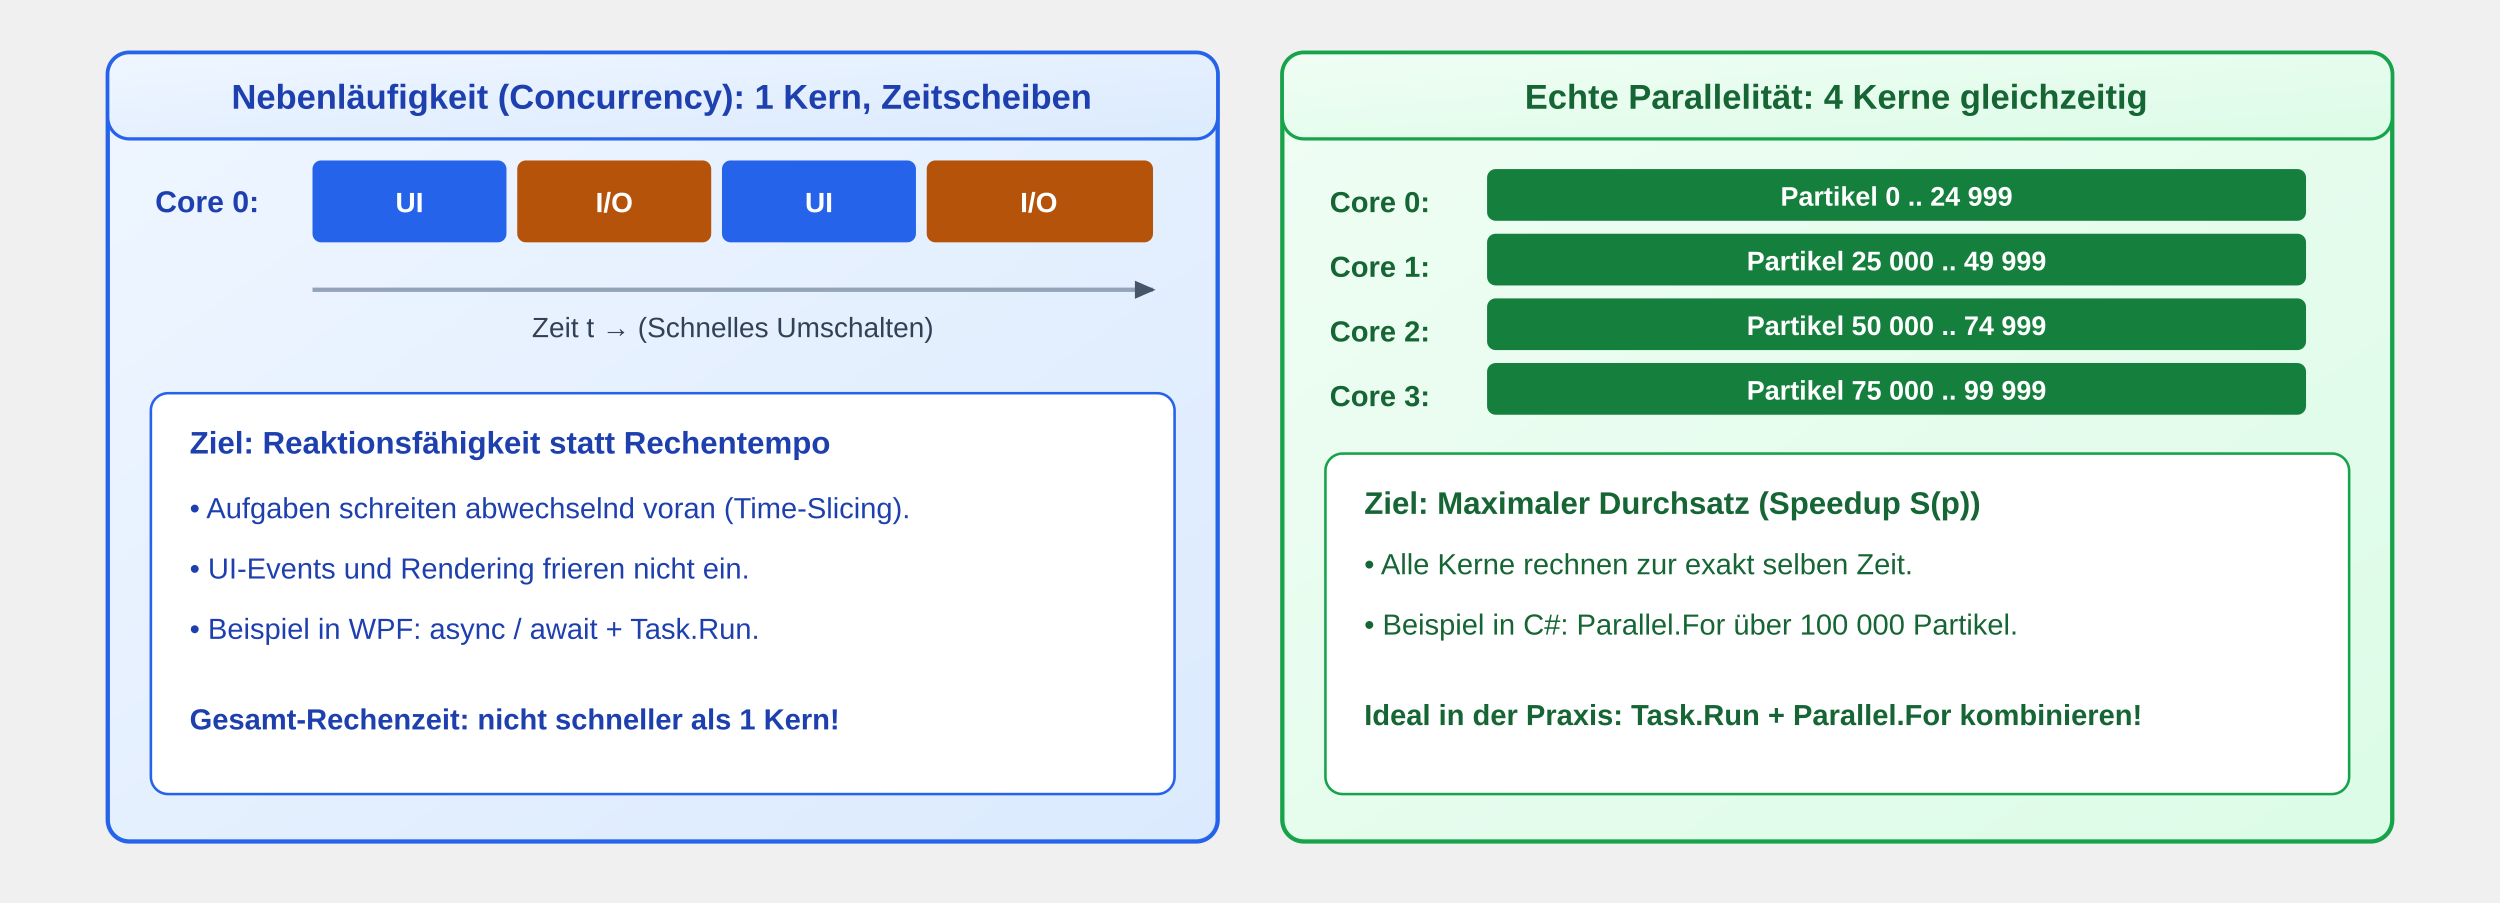
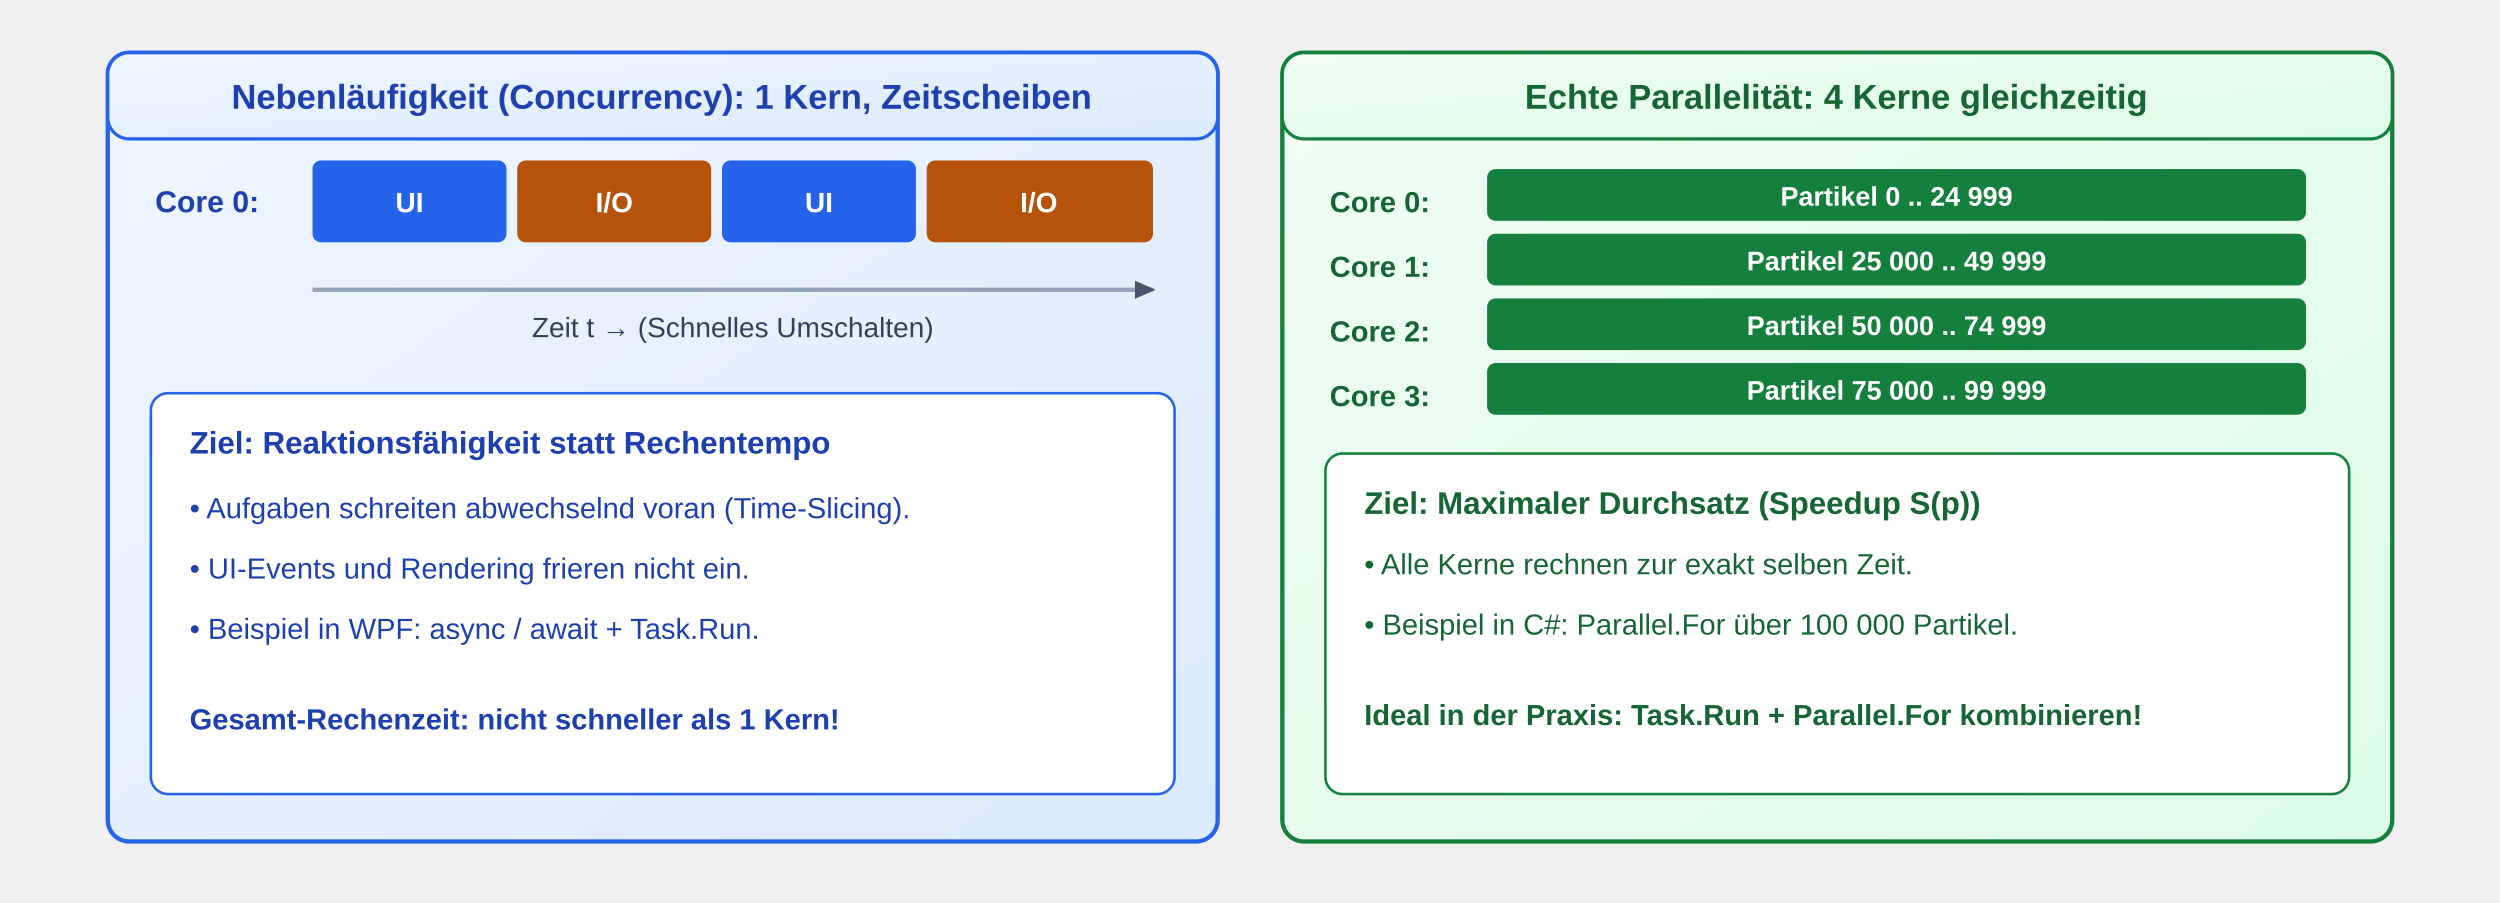
<svg xmlns="http://www.w3.org/2000/svg" viewBox="-40 0 1160 390" width="1080" height="390">
  <defs>
    <linearGradient id="grad-sem-primary" x1="0%" y1="0%" x2="100%" y2="100%">
      <stop offset="0%" stop-color="#eff6ff" />
      <stop offset="100%" stop-color="#dbeafe" />
    </linearGradient>
    <linearGradient id="grad-sem-success" x1="0%" y1="0%" x2="100%" y2="100%">
      <stop offset="0%" stop-color="#f0fdf4" />
      <stop offset="100%" stop-color="#dcfce7" />
    </linearGradient>
    <linearGradient id="grad-sem-warning" x1="0%" y1="0%" x2="100%" y2="100%">
      <stop offset="0%" stop-color="#fffbeb" />
      <stop offset="100%" stop-color="#fef3c7" />
    </linearGradient>
    <linearGradient id="grad-sem-muted" x1="0%" y1="0%" x2="100%" y2="100%">
      <stop offset="0%" stop-color="#f8fafc" />
      <stop offset="100%" stop-color="#e2e8f0" />
    </linearGradient>
    <marker id="arrT" viewBox="0 0 10 10" refX="7" refY="5" markerWidth="6" markerHeight="6" orient="auto">
      <path class="sem-muted-fill" d="M 0 1.5 L 8 5 L 0 8.5 z" />
    </marker>
    <style>
      
/* @svg-palette:start */
      .sem-primary { fill: url(#grad-sem-primary); stroke: #2563eb; }
      .sem-primary-bg { fill: url(#grad-sem-primary); stroke: none; }
      .sem-primary-stroke { stroke: #2563eb; }
      .sem-primary-fill { fill: #2563eb; }
      .sem-primary-text { fill: #1e40af; }
-       .sem-success { fill: url(#grad-sem-success); stroke: #16a34a; }
+       .sem-success { fill: url(#grad-sem-success); stroke: #15803d; }
      .sem-success-bg { fill: url(#grad-sem-success); stroke: none; }
-       .sem-success-stroke { stroke: #16a34a; }
+       .sem-success-stroke { stroke: #15803d; }
      .sem-success-fill { fill: #15803d; }
      .sem-success-text { fill: #166534; }
-       .sem-warning { fill: url(#grad-sem-warning); stroke: #d97706; }
+       .sem-warning { fill: url(#grad-sem-warning); stroke: #b45309; }
      .sem-warning-bg { fill: url(#grad-sem-warning); stroke: none; }
-       .sem-warning-stroke { stroke: #d97706; }
+       .sem-warning-stroke { stroke: #b45309; }
      .sem-warning-fill { fill: #b45309; }
      .sem-warning-text { fill: #92400e; }
      .sem-muted { fill: url(#grad-sem-muted); stroke: #94a3b8; }
      .sem-muted-bg { fill: url(#grad-sem-muted); stroke: none; }
      .sem-muted-stroke { stroke: #94a3b8; }
      .sem-muted-fill { fill: #475569; }
      .sem-muted-text { fill: #334155; }
      /* @svg-palette:end */
text { font-family: 'Segoe UI', Arial, Helvetica, sans-serif; }
      .code { font-family: 'Consolas', monospace; font-weight: bold; }
    </style>
  </defs>
  <rect class="sem-primary" x="10" y="10" width="515" height="366" rx="10" stroke-width="2" />
  <rect class="sem-primary" x="10" y="10" width="515" height="40" rx="10" stroke-width="1.5" />
  <text class="sem-primary-text" x="267" y="36" font-size="16" font-weight="bold" text-anchor="middle">Nebenläufigkeit (Concurrency): 1 Kern, Zeitscheiben</text>
  <text class="sem-primary-text" x="32" y="84" font-size="14" font-weight="bold">Core 0:</text>
  <rect class="sem-primary-fill" x="105" y="60" width="90" height="38" rx="4" />
  <text x="150" y="84" font-size="13" font-weight="bold" fill="#FFFFFF" text-anchor="middle">UI</text>
  <rect class="sem-warning-fill" x="200" y="60" width="90" height="38" rx="4" />
  <text x="245" y="84" font-size="13" font-weight="bold" fill="#FFFFFF" text-anchor="middle">I/O</text>
  <rect class="sem-primary-fill" x="295" y="60" width="90" height="38" rx="4" />
  <text x="340" y="84" font-size="13" font-weight="bold" fill="#FFFFFF" text-anchor="middle">UI</text>
  <rect class="sem-warning-fill" x="390" y="60" width="105" height="38" rx="4" />
  <text x="442" y="84" font-size="13" font-weight="bold" fill="#FFFFFF" text-anchor="middle">I/O</text>
  <line class="sem-muted-stroke" x1="105" y1="120" x2="495" y2="120" stroke-width="2" marker-end="url(#arrT)" />
  <text class="sem-muted-text" x="300" y="142" font-size="13" text-anchor="middle">Zeit t → (Schnelles Umschalten)</text>
  <rect class="sem-primary-stroke" x="30" y="168" width="475" height="186" rx="8" fill="#FFFFFF" stroke-width="1.2" />
  <text class="sem-primary-text" x="48" y="196" font-size="14.5" font-weight="bold">Ziel: Reaktionsfähigkeit statt Rechentempo</text>
  <text class="sem-primary-text" x="48" y="226" font-size="13.5">• Aufgaben schreiten abwechselnd voran (Time-Slicing).</text>
  <text class="sem-primary-text" x="48" y="254" font-size="13.5">• UI-Events und Rendering frieren nicht ein.</text>
  <text class="sem-primary-text" x="48" y="282" font-size="13.5">• Beispiel in WPF: async / await + Task.Run.</text>
  <text class="sem-primary-text" x="48" y="324" font-size="13.5" font-weight="bold">Gesamt-Rechenzeit: nicht schneller als 1 Kern!</text>
  <rect class="sem-success" x="555" y="10" width="515" height="366" rx="10" stroke-width="2" />
  <rect class="sem-success" x="555" y="10" width="515" height="40" rx="10" stroke-width="1.5" />
  <text class="sem-success-text" x="812" y="36" font-size="16" font-weight="bold" text-anchor="middle">Echte Parallelität: 4 Kerne gleichzeitig</text>
  <text class="sem-success-text" x="577" y="84" font-size="13.5" font-weight="bold">Core 0:</text>
  <rect class="sem-success-fill" x="650" y="64" width="380" height="24" rx="4" />
  <text x="840" y="81" font-size="12.5" font-weight="bold" fill="#FFFFFF" text-anchor="middle">Partikel 0 .. 24 999</text>
  <text class="sem-success-text" x="577" y="114" font-size="13.5" font-weight="bold">Core 1:</text>
  <rect class="sem-success-fill" x="650" y="94" width="380" height="24" rx="4" />
  <text x="840" y="111" font-size="12.5" font-weight="bold" fill="#FFFFFF" text-anchor="middle">Partikel 25 000 .. 49 999</text>
  <text class="sem-success-text" x="577" y="144" font-size="13.5" font-weight="bold">Core 2:</text>
  <rect class="sem-success-fill" x="650" y="124" width="380" height="24" rx="4" />
  <text x="840" y="141" font-size="12.5" font-weight="bold" fill="#FFFFFF" text-anchor="middle">Partikel 50 000 .. 74 999</text>
  <text class="sem-success-text" x="577" y="174" font-size="13.5" font-weight="bold">Core 3:</text>
  <rect class="sem-success-fill" x="650" y="154" width="380" height="24" rx="4" />
  <text x="840" y="171" font-size="12.5" font-weight="bold" fill="#FFFFFF" text-anchor="middle">Partikel 75 000 .. 99 999</text>
  <rect class="sem-success-stroke" x="575" y="196" width="475" height="158" rx="8" fill="#FFFFFF" stroke-width="1.2" />
  <text class="sem-success-text" x="593" y="224" font-size="14.5" font-weight="bold">Ziel: Maximaler Durchsatz (Speedup S(p))</text>
  <text class="sem-success-text" x="593" y="252" font-size="13.5">• Alle Kerne rechnen zur exakt selben Zeit.</text>
  <text class="sem-success-text" x="593" y="280" font-size="13.5">• Beispiel in C#: Parallel.For über 100 000 Partikel.</text>
  <text class="sem-success-text" x="593" y="322" font-size="13.5" font-weight="bold">Ideal in der Praxis: Task.Run + Parallel.For kombinieren!</text>
</svg>
